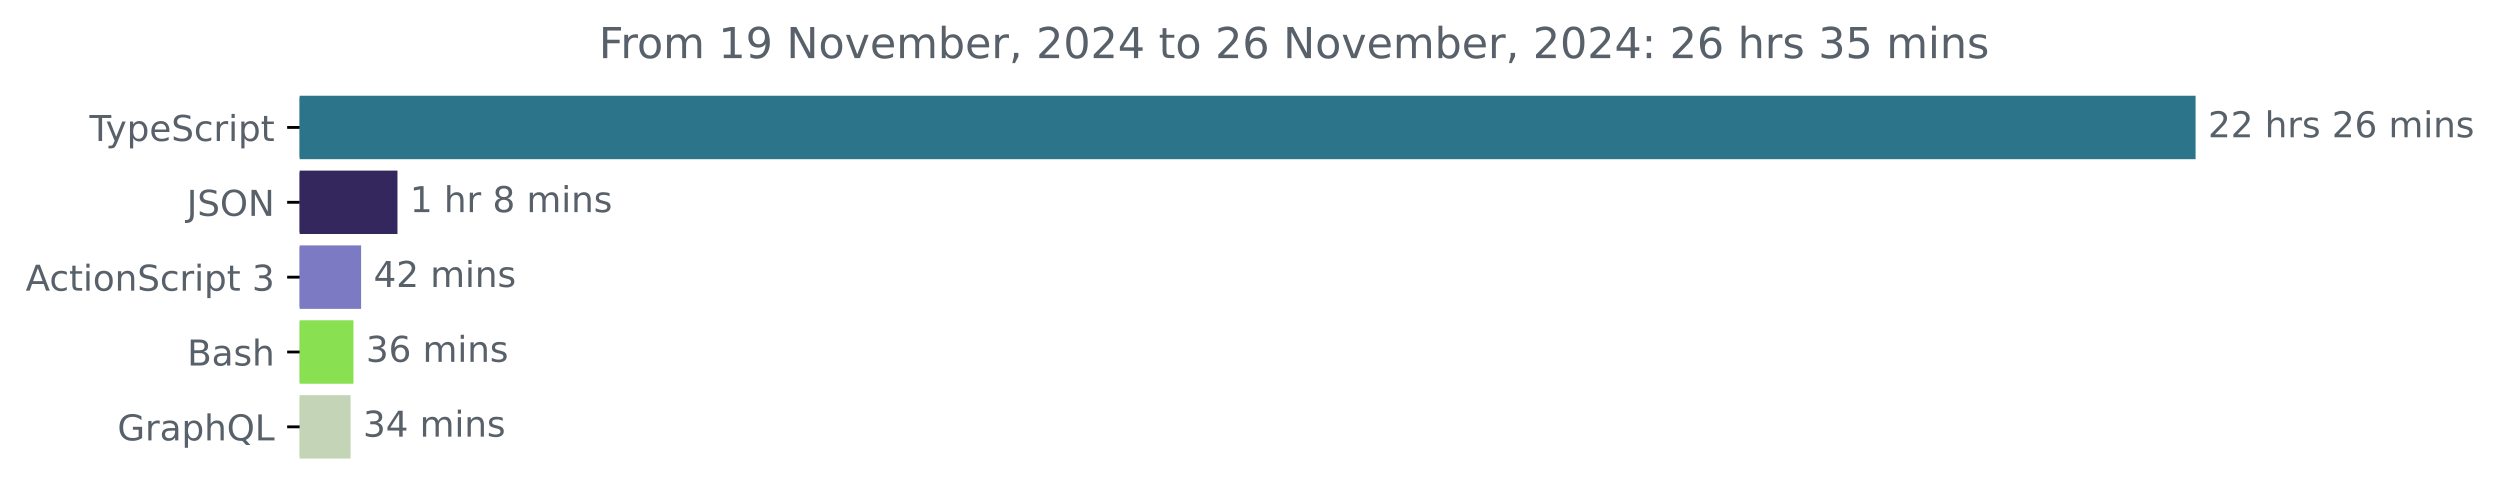
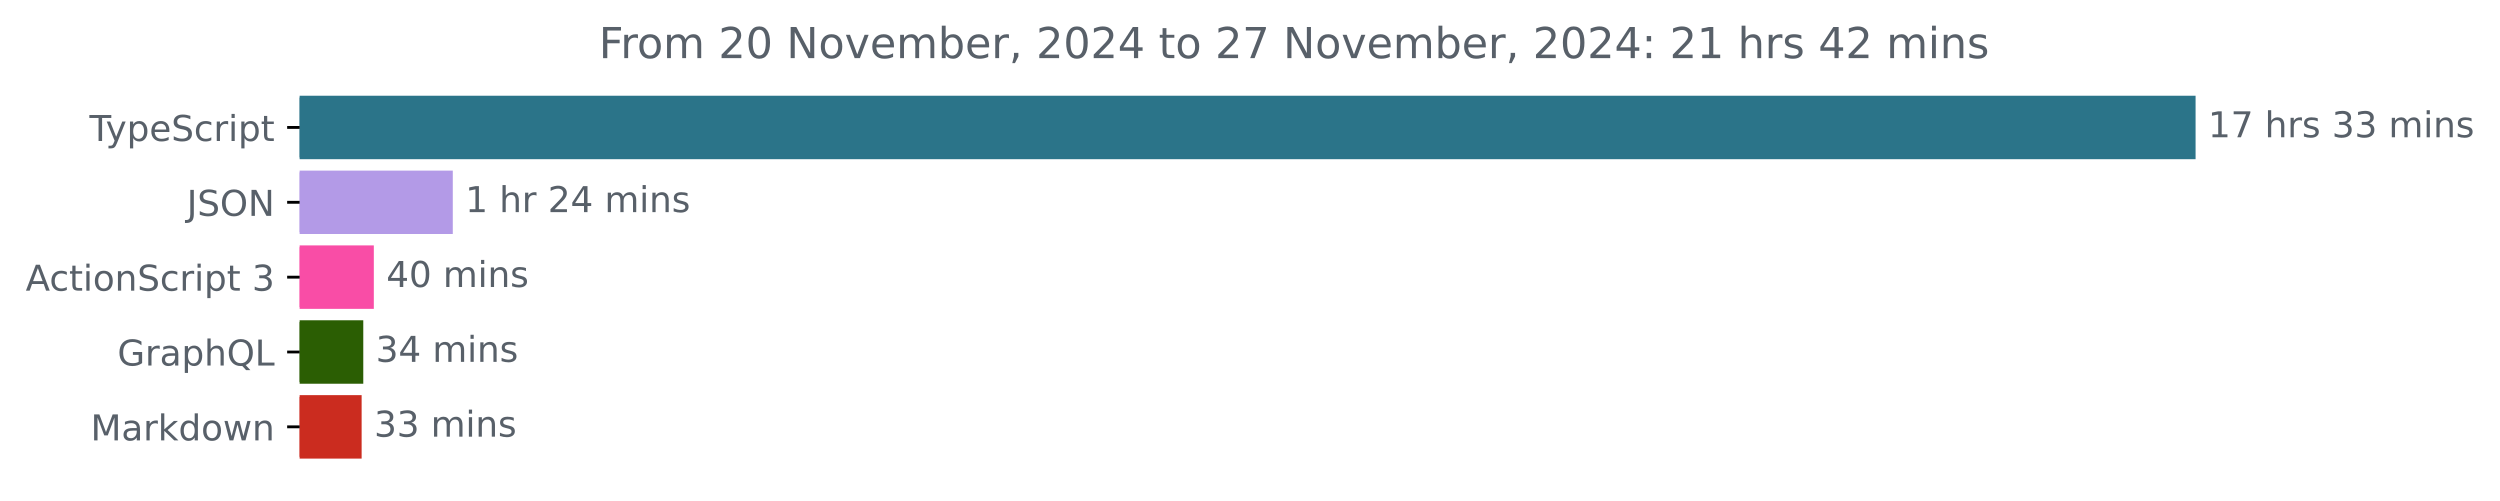
<svg xmlns="http://www.w3.org/2000/svg" xmlns:xlink="http://www.w3.org/1999/xlink" width="701.4pt" height="140.398pt" viewBox="0 0 701.4 140.398" version="1.1">
  <defs>
    <style type="text/css">*{stroke-linejoin: round; stroke-linecap: butt}</style>
  </defs>
  <g id="figure_1">
    <g id="patch_1">
      <path d="M 0 140.398  L 701.4 140.398  L 701.4 0  L 0 0  L 0 140.398  z " style="fill: none" />
    </g>
    <g id="axes_1">
      <g id="patch_2">
-         <path d="M 84.064 27.358  L 615.493 27.358  L 615.493 44.158  L 84.064 44.158  z " clip-path="url(#pe1485aa3e7)" style="fill: #2b7489; stroke: #2b7489; stroke-linejoin: miter" />
+         <path d="M 84.064 27.358  L 615.493 27.358  L 615.493 44.158  L 84.064 44.158  z " clip-path="url(#pb959fdb0e3)" style="fill: #2b7489; stroke: #2b7489; stroke-linejoin: miter" />
      </g>
      <g id="patch_3">
-         <path d="M 84.064 48.358  L 111.013 48.358  L 111.013 65.158  L 84.064 65.158  z " clip-path="url(#pe1485aa3e7)" style="fill: #34275e; stroke: #34275e; stroke-linejoin: miter" />
+         <path d="M 84.064 48.358  L 126.536 48.358  L 126.536 65.158  L 84.064 65.158  z " clip-path="url(#pb959fdb0e3)" style="fill: #b39ae7; stroke: #b39ae7; stroke-linejoin: miter" />
      </g>
      <g id="patch_4">
-         <path d="M 84.064 69.358  L 100.813 69.358  L 100.813 86.158  L 84.064 86.158  z " clip-path="url(#pe1485aa3e7)" style="fill: #7b7ac2; stroke: #7b7ac2; stroke-linejoin: miter" />
+         <path d="M 84.064 69.358  L 104.38 69.358  L 104.38 86.158  L 84.064 86.158  z " clip-path="url(#pb959fdb0e3)" style="fill: #f94da6; stroke: #f94da6; stroke-linejoin: miter" />
      </g>
      <g id="patch_5">
-         <path d="M 84.064 90.358  L 98.672 90.358  L 98.672 107.158  L 84.064 107.158  z " clip-path="url(#pe1485aa3e7)" style="fill: #89e051; stroke: #89e051; stroke-linejoin: miter" />
+         <path d="M 84.064 90.358  L 101.421 90.358  L 101.421 107.158  L 84.064 107.158  z " clip-path="url(#pb959fdb0e3)" style="fill: #2b5e03; stroke: #2b5e03; stroke-linejoin: miter" />
      </g>
      <g id="patch_6">
-         <path d="M 84.064 111.358  L 97.854 111.358  L 97.854 128.158  L 84.064 128.158  z " clip-path="url(#pe1485aa3e7)" style="fill: #c4d5b7; stroke: #c4d5b7; stroke-linejoin: miter" />
+         <path d="M 84.064 111.358  L 100.961 111.358  L 100.961 128.158  L 84.064 128.158  z " clip-path="url(#pb959fdb0e3)" style="fill: #cb2c1f; stroke: #cb2c1f; stroke-linejoin: miter" />
      </g>
      <g id="matplotlib.axis_1" />
      <g id="matplotlib.axis_2">
        <g id="ytick_1">
          <g id="line2d_1">
            <defs>
-               <path id="me68b471efb" d="M 0 0  L -3.5 0  " style="stroke: #000000; stroke-width: 0.8" />
+               <path id="m5f993a700f" d="M 0 0  L -3.5 0  " style="stroke: #000000; stroke-width: 0.8" />
            </defs>
            <g>
-               <use xlink:href="#me68b471efb" x="84.064" y="35.758" style="stroke: #000000; stroke-width: 0.8" />
+               <use xlink:href="#m5f993a700f" x="84.064" y="35.758" style="stroke: #000000; stroke-width: 0.8" />
            </g>
          </g>
          <g id="text_1">
            <g style="fill: #586069" transform="translate(25.09375 39.55734) scale(0.1 -0.1)">
              <defs>
                <path id="DejaVuSans-54" d="M -19 4666  L 3928 4666  L 3928 4134  L 2272 4134  L 2272 0  L 1638 0  L 1638 4134  L -19 4134  L -19 4666  z " transform="scale(0.015625)" />
                <path id="DejaVuSans-79" d="M 2059 -325  Q 1816 -950 1584 -1140  Q 1353 -1331 966 -1331  L 506 -1331  L 506 -850  L 844 -850  Q 1081 -850 1212 -737  Q 1344 -625 1503 -206  L 1606 56  L 191 3500  L 800 3500  L 1894 763  L 2988 3500  L 3597 3500  L 2059 -325  z " transform="scale(0.015625)" />
                <path id="DejaVuSans-70" d="M 1159 525  L 1159 -1331  L 581 -1331  L 581 3500  L 1159 3500  L 1159 2969  Q 1341 3281 1617 3432  Q 1894 3584 2278 3584  Q 2916 3584 3314 3078  Q 3713 2572 3713 1747  Q 3713 922 3314 415  Q 2916 -91 2278 -91  Q 1894 -91 1617 61  Q 1341 213 1159 525  z M 3116 1747  Q 3116 2381 2855 2742  Q 2594 3103 2138 3103  Q 1681 3103 1420 2742  Q 1159 2381 1159 1747  Q 1159 1113 1420 752  Q 1681 391 2138 391  Q 2594 391 2855 752  Q 3116 1113 3116 1747  z " transform="scale(0.015625)" />
                <path id="DejaVuSans-65" d="M 3597 1894  L 3597 1613  L 953 1613  Q 991 1019 1311 708  Q 1631 397 2203 397  Q 2534 397 2845 478  Q 3156 559 3463 722  L 3463 178  Q 3153 47 2828 -22  Q 2503 -91 2169 -91  Q 1331 -91 842 396  Q 353 884 353 1716  Q 353 2575 817 3079  Q 1281 3584 2069 3584  Q 2775 3584 3186 3129  Q 3597 2675 3597 1894  z M 3022 2063  Q 3016 2534 2758 2815  Q 2500 3097 2075 3097  Q 1594 3097 1305 2825  Q 1016 2553 972 2059  L 3022 2063  z " transform="scale(0.015625)" />
                <path id="DejaVuSans-53" d="M 3425 4513  L 3425 3897  Q 3066 4069 2747 4153  Q 2428 4238 2131 4238  Q 1616 4238 1336 4038  Q 1056 3838 1056 3469  Q 1056 3159 1242 3001  Q 1428 2844 1947 2747  L 2328 2669  Q 3034 2534 3370 2195  Q 3706 1856 3706 1288  Q 3706 609 3251 259  Q 2797 -91 1919 -91  Q 1588 -91 1214 -16  Q 841 59 441 206  L 441 856  Q 825 641 1194 531  Q 1563 422 1919 422  Q 2459 422 2753 634  Q 3047 847 3047 1241  Q 3047 1584 2836 1778  Q 2625 1972 2144 2069  L 1759 2144  Q 1053 2284 737 2584  Q 422 2884 422 3419  Q 422 4038 858 4394  Q 1294 4750 2059 4750  Q 2388 4750 2728 4690  Q 3069 4631 3425 4513  z " transform="scale(0.015625)" />
                <path id="DejaVuSans-63" d="M 3122 3366  L 3122 2828  Q 2878 2963 2633 3030  Q 2388 3097 2138 3097  Q 1578 3097 1268 2742  Q 959 2388 959 1747  Q 959 1106 1268 751  Q 1578 397 2138 397  Q 2388 397 2633 464  Q 2878 531 3122 666  L 3122 134  Q 2881 22 2623 -34  Q 2366 -91 2075 -91  Q 1284 -91 818 406  Q 353 903 353 1747  Q 353 2603 823 3093  Q 1294 3584 2113 3584  Q 2378 3584 2631 3529  Q 2884 3475 3122 3366  z " transform="scale(0.015625)" />
                <path id="DejaVuSans-72" d="M 2631 2963  Q 2534 3019 2420 3045  Q 2306 3072 2169 3072  Q 1681 3072 1420 2755  Q 1159 2438 1159 1844  L 1159 0  L 581 0  L 581 3500  L 1159 3500  L 1159 2956  Q 1341 3275 1631 3429  Q 1922 3584 2338 3584  Q 2397 3584 2469 3576  Q 2541 3569 2628 3553  L 2631 2963  z " transform="scale(0.015625)" />
                <path id="DejaVuSans-69" d="M 603 3500  L 1178 3500  L 1178 0  L 603 0  L 603 3500  z M 603 4863  L 1178 4863  L 1178 4134  L 603 4134  L 603 4863  z " transform="scale(0.015625)" />
                <path id="DejaVuSans-74" d="M 1172 4494  L 1172 3500  L 2356 3500  L 2356 3053  L 1172 3053  L 1172 1153  Q 1172 725 1289 603  Q 1406 481 1766 481  L 2356 481  L 2356 0  L 1766 0  Q 1100 0 847 248  Q 594 497 594 1153  L 594 3053  L 172 3053  L 172 3500  L 594 3500  L 594 4494  L 1172 4494  z " transform="scale(0.015625)" />
              </defs>
              <use xlink:href="#DejaVuSans-54" />
              <use xlink:href="#DejaVuSans-79" x="45.459" />
              <use xlink:href="#DejaVuSans-70" x="104.639" />
              <use xlink:href="#DejaVuSans-65" x="168.115" />
              <use xlink:href="#DejaVuSans-53" x="229.639" />
              <use xlink:href="#DejaVuSans-63" x="293.115" />
              <use xlink:href="#DejaVuSans-72" x="348.096" />
              <use xlink:href="#DejaVuSans-69" x="389.209" />
              <use xlink:href="#DejaVuSans-70" x="416.992" />
              <use xlink:href="#DejaVuSans-74" x="480.469" />
            </g>
          </g>
        </g>
        <g id="ytick_2">
          <g id="line2d_2">
            <g>
-               <use xlink:href="#me68b471efb" x="84.064" y="56.758" style="stroke: #000000; stroke-width: 0.8" />
+               <use xlink:href="#m5f993a700f" x="84.064" y="56.758" style="stroke: #000000; stroke-width: 0.8" />
            </g>
          </g>
          <g id="text_2">
            <g style="fill: #586069" transform="translate(52.4125 60.55734) scale(0.1 -0.1)">
              <defs>
                <path id="DejaVuSans-4a" d="M 628 4666  L 1259 4666  L 1259 325  Q 1259 -519 939 -900  Q 619 -1281 -91 -1281  L -331 -1281  L -331 -750  L -134 -750  Q 284 -750 456 -515  Q 628 -281 628 325  L 628 4666  z " transform="scale(0.015625)" />
                <path id="DejaVuSans-4f" d="M 2522 4238  Q 1834 4238 1429 3725  Q 1025 3213 1025 2328  Q 1025 1447 1429 934  Q 1834 422 2522 422  Q 3209 422 3611 934  Q 4013 1447 4013 2328  Q 4013 3213 3611 3725  Q 3209 4238 2522 4238  z M 2522 4750  Q 3503 4750 4090 4092  Q 4678 3434 4678 2328  Q 4678 1225 4090 567  Q 3503 -91 2522 -91  Q 1538 -91 948 565  Q 359 1222 359 2328  Q 359 3434 948 4092  Q 1538 4750 2522 4750  z " transform="scale(0.015625)" />
                <path id="DejaVuSans-4e" d="M 628 4666  L 1478 4666  L 3547 763  L 3547 4666  L 4159 4666  L 4159 0  L 3309 0  L 1241 3903  L 1241 0  L 628 0  L 628 4666  z " transform="scale(0.015625)" />
              </defs>
              <use xlink:href="#DejaVuSans-4a" />
              <use xlink:href="#DejaVuSans-53" x="29.492" />
              <use xlink:href="#DejaVuSans-4f" x="92.969" />
              <use xlink:href="#DejaVuSans-4e" x="171.68" />
            </g>
          </g>
        </g>
        <g id="ytick_3">
          <g id="line2d_3">
            <g>
-               <use xlink:href="#me68b471efb" x="84.064" y="77.758" style="stroke: #000000; stroke-width: 0.8" />
+               <use xlink:href="#m5f993a700f" x="84.064" y="77.758" style="stroke: #000000; stroke-width: 0.8" />
            </g>
          </g>
          <g id="text_3">
            <g style="fill: #586069" transform="translate(7.2 81.55734) scale(0.1 -0.1)">
              <defs>
                <path id="DejaVuSans-41" d="M 2188 4044  L 1331 1722  L 3047 1722  L 2188 4044  z M 1831 4666  L 2547 4666  L 4325 0  L 3669 0  L 3244 1197  L 1141 1197  L 716 0  L 50 0  L 1831 4666  z " transform="scale(0.015625)" />
                <path id="DejaVuSans-6f" d="M 1959 3097  Q 1497 3097 1228 2736  Q 959 2375 959 1747  Q 959 1119 1226 758  Q 1494 397 1959 397  Q 2419 397 2687 759  Q 2956 1122 2956 1747  Q 2956 2369 2687 2733  Q 2419 3097 1959 3097  z M 1959 3584  Q 2709 3584 3137 3096  Q 3566 2609 3566 1747  Q 3566 888 3137 398  Q 2709 -91 1959 -91  Q 1206 -91 779 398  Q 353 888 353 1747  Q 353 2609 779 3096  Q 1206 3584 1959 3584  z " transform="scale(0.015625)" />
                <path id="DejaVuSans-6e" d="M 3513 2113  L 3513 0  L 2938 0  L 2938 2094  Q 2938 2591 2744 2837  Q 2550 3084 2163 3084  Q 1697 3084 1428 2787  Q 1159 2491 1159 1978  L 1159 0  L 581 0  L 581 3500  L 1159 3500  L 1159 2956  Q 1366 3272 1645 3428  Q 1925 3584 2291 3584  Q 2894 3584 3203 3211  Q 3513 2838 3513 2113  z " transform="scale(0.015625)" />
                <path id="DejaVuSans-20" transform="scale(0.015625)" />
                <path id="DejaVuSans-33" d="M 2597 2516  Q 3050 2419 3304 2112  Q 3559 1806 3559 1356  Q 3559 666 3084 287  Q 2609 -91 1734 -91  Q 1441 -91 1130 -33  Q 819 25 488 141  L 488 750  Q 750 597 1062 519  Q 1375 441 1716 441  Q 2309 441 2620 675  Q 2931 909 2931 1356  Q 2931 1769 2642 2001  Q 2353 2234 1838 2234  L 1294 2234  L 1294 2753  L 1863 2753  Q 2328 2753 2575 2939  Q 2822 3125 2822 3475  Q 2822 3834 2567 4026  Q 2313 4219 1838 4219  Q 1578 4219 1281 4162  Q 984 4106 628 3988  L 628 4550  Q 988 4650 1302 4700  Q 1616 4750 1894 4750  Q 2613 4750 3031 4423  Q 3450 4097 3450 3541  Q 3450 3153 3228 2886  Q 3006 2619 2597 2516  z " transform="scale(0.015625)" />
              </defs>
              <use xlink:href="#DejaVuSans-41" />
              <use xlink:href="#DejaVuSans-63" x="66.658" />
              <use xlink:href="#DejaVuSans-74" x="121.639" />
              <use xlink:href="#DejaVuSans-69" x="160.848" />
              <use xlink:href="#DejaVuSans-6f" x="188.631" />
              <use xlink:href="#DejaVuSans-6e" x="249.812" />
              <use xlink:href="#DejaVuSans-53" x="313.191" />
              <use xlink:href="#DejaVuSans-63" x="376.668" />
              <use xlink:href="#DejaVuSans-72" x="431.648" />
              <use xlink:href="#DejaVuSans-69" x="472.762" />
              <use xlink:href="#DejaVuSans-70" x="500.545" />
              <use xlink:href="#DejaVuSans-74" x="564.021" />
              <use xlink:href="#DejaVuSans-20" x="603.23" />
              <use xlink:href="#DejaVuSans-33" x="635.018" />
            </g>
          </g>
        </g>
        <g id="ytick_4">
          <g id="line2d_4">
            <g>
-               <use xlink:href="#me68b471efb" x="84.064" y="98.758" style="stroke: #000000; stroke-width: 0.8" />
+               <use xlink:href="#m5f993a700f" x="84.064" y="98.758" style="stroke: #000000; stroke-width: 0.8" />
            </g>
          </g>
          <g id="text_4">
-             <g style="fill: #586069" transform="translate(52.52813 102.5573) scale(0.1 -0.1)">
-               <defs>
-                 <path id="DejaVuSans-42" d="M 1259 2228  L 1259 519  L 2272 519  Q 2781 519 3026 730  Q 3272 941 3272 1375  Q 3272 1813 3026 2020  Q 2781 2228 2272 2228  L 1259 2228  z M 1259 4147  L 1259 2741  L 2194 2741  Q 2656 2741 2882 2914  Q 3109 3088 3109 3444  Q 3109 3797 2882 3972  Q 2656 4147 2194 4147  L 1259 4147  z M 628 4666  L 2241 4666  Q 2963 4666 3353 4366  Q 3744 4066 3744 3513  Q 3744 3084 3544 2831  Q 3344 2578 2956 2516  Q 3422 2416 3680 2098  Q 3938 1781 3938 1306  Q 3938 681 3513 340  Q 3088 0 2303 0  L 628 0  L 628 4666  z " transform="scale(0.015625)" />
+             <g style="fill: #586069" transform="translate(32.94687 102.5573) scale(0.1 -0.1)">
+               <defs>
+                 <path id="DejaVuSans-47" d="M 3809 666  L 3809 1919  L 2778 1919  L 2778 2438  L 4434 2438  L 4434 434  Q 4069 175 3628 42  Q 3188 -91 2688 -91  Q 1594 -91 976 548  Q 359 1188 359 2328  Q 359 3472 976 4111  Q 1594 4750 2688 4750  Q 3144 4750 3555 4637  Q 3966 4525 4313 4306  L 4313 3634  Q 3963 3931 3569 4081  Q 3175 4231 2741 4231  Q 1884 4231 1454 3753  Q 1025 3275 1025 2328  Q 1025 1384 1454 906  Q 1884 428 2741 428  Q 3075 428 3337 486  Q 3600 544 3809 666  z " transform="scale(0.015625)" />
                <path id="DejaVuSans-61" d="M 2194 1759  Q 1497 1759 1228 1600  Q 959 1441 959 1056  Q 959 750 1161 570  Q 1363 391 1709 391  Q 2188 391 2477 730  Q 2766 1069 2766 1631  L 2766 1759  L 2194 1759  z M 3341 1997  L 3341 0  L 2766 0  L 2766 531  Q 2569 213 2275 61  Q 1981 -91 1556 -91  Q 1019 -91 701 211  Q 384 513 384 1019  Q 384 1609 779 1909  Q 1175 2209 1959 2209  L 2766 2209  L 2766 2266  Q 2766 2663 2505 2880  Q 2244 3097 1772 3097  Q 1472 3097 1187 3025  Q 903 2953 641 2809  L 641 3341  Q 956 3463 1253 3523  Q 1550 3584 1831 3584  Q 2591 3584 2966 3190  Q 3341 2797 3341 1997  z " transform="scale(0.015625)" />
-                 <path id="DejaVuSans-73" d="M 2834 3397  L 2834 2853  Q 2591 2978 2328 3040  Q 2066 3103 1784 3103  Q 1356 3103 1142 2972  Q 928 2841 928 2578  Q 928 2378 1081 2264  Q 1234 2150 1697 2047  L 1894 2003  Q 2506 1872 2764 1633  Q 3022 1394 3022 966  Q 3022 478 2636 193  Q 2250 -91 1575 -91  Q 1294 -91 989 -36  Q 684 19 347 128  L 347 722  Q 666 556 975 473  Q 1284 391 1588 391  Q 1994 391 2212 530  Q 2431 669 2431 922  Q 2431 1156 2273 1281  Q 2116 1406 1581 1522  L 1381 1569  Q 847 1681 609 1914  Q 372 2147 372 2553  Q 372 3047 722 3315  Q 1072 3584 1716 3584  Q 2034 3584 2315 3537  Q 2597 3491 2834 3397  z " transform="scale(0.015625)" />
                <path id="DejaVuSans-68" d="M 3513 2113  L 3513 0  L 2938 0  L 2938 2094  Q 2938 2591 2744 2837  Q 2550 3084 2163 3084  Q 1697 3084 1428 2787  Q 1159 2491 1159 1978  L 1159 0  L 581 0  L 581 4863  L 1159 4863  L 1159 2956  Q 1366 3272 1645 3428  Q 1925 3584 2291 3584  Q 2894 3584 3203 3211  Q 3513 2838 3513 2113  z " transform="scale(0.015625)" />
-               </defs>
-               <use xlink:href="#DejaVuSans-42" />
-               <use xlink:href="#DejaVuSans-61" x="68.604" />
-               <use xlink:href="#DejaVuSans-73" x="129.883" />
-               <use xlink:href="#DejaVuSans-68" x="181.982" />
-             </g>
-           </g>
-         </g>
-         <g id="ytick_5">
-           <g id="line2d_5">
-             <g>
-               <use xlink:href="#me68b471efb" x="84.064" y="119.758" style="stroke: #000000; stroke-width: 0.8" />
-             </g>
-           </g>
-           <g id="text_5">
-             <g style="fill: #586069" transform="translate(32.94687 123.5573) scale(0.1 -0.1)">
-               <defs>
-                 <path id="DejaVuSans-47" d="M 3809 666  L 3809 1919  L 2778 1919  L 2778 2438  L 4434 2438  L 4434 434  Q 4069 175 3628 42  Q 3188 -91 2688 -91  Q 1594 -91 976 548  Q 359 1188 359 2328  Q 359 3472 976 4111  Q 1594 4750 2688 4750  Q 3144 4750 3555 4637  Q 3966 4525 4313 4306  L 4313 3634  Q 3963 3931 3569 4081  Q 3175 4231 2741 4231  Q 1884 4231 1454 3753  Q 1025 3275 1025 2328  Q 1025 1384 1454 906  Q 1884 428 2741 428  Q 3075 428 3337 486  Q 3600 544 3809 666  z " transform="scale(0.015625)" />
                <path id="DejaVuSans-51" d="M 2522 4238  Q 1834 4238 1429 3725  Q 1025 3213 1025 2328  Q 1025 1447 1429 934  Q 1834 422 2522 422  Q 3209 422 3611 934  Q 4013 1447 4013 2328  Q 4013 3213 3611 3725  Q 3209 4238 2522 4238  z M 3406 84  L 4238 -825  L 3475 -825  L 2784 -78  Q 2681 -84 2626 -87  Q 2572 -91 2522 -91  Q 1538 -91 948 567  Q 359 1225 359 2328  Q 359 3434 948 4092  Q 1538 4750 2522 4750  Q 3503 4750 4090 4092  Q 4678 3434 4678 2328  Q 4678 1516 4351 937  Q 4025 359 3406 84  z " transform="scale(0.015625)" />
                <path id="DejaVuSans-4c" d="M 628 4666  L 1259 4666  L 1259 531  L 3531 531  L 3531 0  L 628 0  L 628 4666  z " transform="scale(0.015625)" />
              </defs>
              <use xlink:href="#DejaVuSans-47" />
              <use xlink:href="#DejaVuSans-72" x="77.49" />
              <use xlink:href="#DejaVuSans-61" x="118.604" />
              <use xlink:href="#DejaVuSans-70" x="179.883" />
              <use xlink:href="#DejaVuSans-68" x="243.359" />
              <use xlink:href="#DejaVuSans-51" x="306.738" />
              <use xlink:href="#DejaVuSans-4c" x="385.449" />
            </g>
          </g>
        </g>
+         <g id="ytick_5">
+           <g id="line2d_5">
+             <g>
+               <use xlink:href="#m5f993a700f" x="84.064" y="119.758" style="stroke: #000000; stroke-width: 0.8" />
+             </g>
+           </g>
+           <g id="text_5">
+             <g style="fill: #586069" transform="translate(25.42344 123.5573) scale(0.1 -0.1)">
+               <defs>
+                 <path id="DejaVuSans-4d" d="M 628 4666  L 1569 4666  L 2759 1491  L 3956 4666  L 4897 4666  L 4897 0  L 4281 0  L 4281 4097  L 3078 897  L 2444 897  L 1241 4097  L 1241 0  L 628 0  L 628 4666  z " transform="scale(0.015625)" />
+                 <path id="DejaVuSans-6b" d="M 581 4863  L 1159 4863  L 1159 1991  L 2875 3500  L 3609 3500  L 1753 1863  L 3688 0  L 2938 0  L 1159 1709  L 1159 0  L 581 0  L 581 4863  z " transform="scale(0.015625)" />
+                 <path id="DejaVuSans-64" d="M 2906 2969  L 2906 4863  L 3481 4863  L 3481 0  L 2906 0  L 2906 525  Q 2725 213 2448 61  Q 2172 -91 1784 -91  Q 1150 -91 751 415  Q 353 922 353 1747  Q 353 2572 751 3078  Q 1150 3584 1784 3584  Q 2172 3584 2448 3432  Q 2725 3281 2906 2969  z M 947 1747  Q 947 1113 1208 752  Q 1469 391 1925 391  Q 2381 391 2643 752  Q 2906 1113 2906 1747  Q 2906 2381 2643 2742  Q 2381 3103 1925 3103  Q 1469 3103 1208 2742  Q 947 2381 947 1747  z " transform="scale(0.015625)" />
+                 <path id="DejaVuSans-77" d="M 269 3500  L 844 3500  L 1563 769  L 2278 3500  L 2956 3500  L 3675 769  L 4391 3500  L 4966 3500  L 4050 0  L 3372 0  L 2619 2869  L 1863 0  L 1184 0  L 269 3500  z " transform="scale(0.015625)" />
+               </defs>
+               <use xlink:href="#DejaVuSans-4d" />
+               <use xlink:href="#DejaVuSans-61" x="86.279" />
+               <use xlink:href="#DejaVuSans-72" x="147.559" />
+               <use xlink:href="#DejaVuSans-6b" x="188.672" />
+               <use xlink:href="#DejaVuSans-64" x="246.582" />
+               <use xlink:href="#DejaVuSans-6f" x="310.059" />
+               <use xlink:href="#DejaVuSans-77" x="371.24" />
+               <use xlink:href="#DejaVuSans-6e" x="453.027" />
+             </g>
+           </g>
+         </g>
      </g>
      <g id="text_6">
        <g style="fill: #586069" transform="translate(619.4926 38.5175) scale(0.1 -0.1)">
          <defs>
-             <path id="DejaVuSans-32" d="M 1228 531  L 3431 531  L 3431 0  L 469 0  L 469 531  Q 828 903 1448 1529  Q 2069 2156 2228 2338  Q 2531 2678 2651 2914  Q 2772 3150 2772 3378  Q 2772 3750 2511 3984  Q 2250 4219 1831 4219  Q 1534 4219 1204 4116  Q 875 4013 500 3803  L 500 4441  Q 881 4594 1212 4672  Q 1544 4750 1819 4750  Q 2544 4750 2975 4387  Q 3406 4025 3406 3419  Q 3406 3131 3298 2873  Q 3191 2616 2906 2266  Q 2828 2175 2409 1742  Q 1991 1309 1228 531  z " transform="scale(0.015625)" />
-             <path id="DejaVuSans-36" d="M 2113 2584  Q 1688 2584 1439 2293  Q 1191 2003 1191 1497  Q 1191 994 1439 701  Q 1688 409 2113 409  Q 2538 409 2786 701  Q 3034 994 3034 1497  Q 3034 2003 2786 2293  Q 2538 2584 2113 2584  z M 3366 4563  L 3366 3988  Q 3128 4100 2886 4159  Q 2644 4219 2406 4219  Q 1781 4219 1451 3797  Q 1122 3375 1075 2522  Q 1259 2794 1537 2939  Q 1816 3084 2150 3084  Q 2853 3084 3261 2657  Q 3669 2231 3669 1497  Q 3669 778 3244 343  Q 2819 -91 2113 -91  Q 1303 -91 875 529  Q 447 1150 447 2328  Q 447 3434 972 4092  Q 1497 4750 2381 4750  Q 2619 4750 2861 4703  Q 3103 4656 3366 4563  z " transform="scale(0.015625)" />
+             <path id="DejaVuSans-31" d="M 794 531  L 1825 531  L 1825 4091  L 703 3866  L 703 4441  L 1819 4666  L 2450 4666  L 2450 531  L 3481 531  L 3481 0  L 794 0  L 794 531  z " transform="scale(0.015625)" />
+             <path id="DejaVuSans-37" d="M 525 4666  L 3525 4666  L 3525 4397  L 1831 0  L 1172 0  L 2766 4134  L 525 4134  L 525 4666  z " transform="scale(0.015625)" />
+             <path id="DejaVuSans-73" d="M 2834 3397  L 2834 2853  Q 2591 2978 2328 3040  Q 2066 3103 1784 3103  Q 1356 3103 1142 2972  Q 928 2841 928 2578  Q 928 2378 1081 2264  Q 1234 2150 1697 2047  L 1894 2003  Q 2506 1872 2764 1633  Q 3022 1394 3022 966  Q 3022 478 2636 193  Q 2250 -91 1575 -91  Q 1294 -91 989 -36  Q 684 19 347 128  L 347 722  Q 666 556 975 473  Q 1284 391 1588 391  Q 1994 391 2212 530  Q 2431 669 2431 922  Q 2431 1156 2273 1281  Q 2116 1406 1581 1522  L 1381 1569  Q 847 1681 609 1914  Q 372 2147 372 2553  Q 372 3047 722 3315  Q 1072 3584 1716 3584  Q 2034 3584 2315 3537  Q 2597 3491 2834 3397  z " transform="scale(0.015625)" />
            <path id="DejaVuSans-6d" d="M 3328 2828  Q 3544 3216 3844 3400  Q 4144 3584 4550 3584  Q 5097 3584 5394 3201  Q 5691 2819 5691 2113  L 5691 0  L 5113 0  L 5113 2094  Q 5113 2597 4934 2840  Q 4756 3084 4391 3084  Q 3944 3084 3684 2787  Q 3425 2491 3425 1978  L 3425 0  L 2847 0  L 2847 2094  Q 2847 2600 2669 2842  Q 2491 3084 2119 3084  Q 1678 3084 1418 2786  Q 1159 2488 1159 1978  L 1159 0  L 581 0  L 581 3500  L 1159 3500  L 1159 2956  Q 1356 3278 1631 3431  Q 1906 3584 2284 3584  Q 2666 3584 2933 3390  Q 3200 3197 3328 2828  z " transform="scale(0.015625)" />
          </defs>
-           <use xlink:href="#DejaVuSans-32" />
-           <use xlink:href="#DejaVuSans-32" x="63.623" />
+           <use xlink:href="#DejaVuSans-31" />
+           <use xlink:href="#DejaVuSans-37" x="63.623" />
          <use xlink:href="#DejaVuSans-20" x="127.246" />
          <use xlink:href="#DejaVuSans-68" x="159.033" />
          <use xlink:href="#DejaVuSans-72" x="222.412" />
          <use xlink:href="#DejaVuSans-73" x="263.525" />
          <use xlink:href="#DejaVuSans-20" x="315.625" />
-           <use xlink:href="#DejaVuSans-32" x="347.412" />
-           <use xlink:href="#DejaVuSans-36" x="411.035" />
+           <use xlink:href="#DejaVuSans-33" x="347.412" />
+           <use xlink:href="#DejaVuSans-33" x="411.035" />
          <use xlink:href="#DejaVuSans-20" x="474.658" />
          <use xlink:href="#DejaVuSans-6d" x="506.445" />
          <use xlink:href="#DejaVuSans-69" x="603.857" />
          <use xlink:href="#DejaVuSans-6e" x="631.641" />
          <use xlink:href="#DejaVuSans-73" x="695.02" />
        </g>
      </g>
      <g id="text_7">
-         <g style="fill: #586069" transform="translate(115.0133 59.5175) scale(0.1 -0.1)">
+         <g style="fill: #586069" transform="translate(130.5363 59.5175) scale(0.1 -0.1)">
          <defs>
-             <path id="DejaVuSans-31" d="M 794 531  L 1825 531  L 1825 4091  L 703 3866  L 703 4441  L 1819 4666  L 2450 4666  L 2450 531  L 3481 531  L 3481 0  L 794 0  L 794 531  z " transform="scale(0.015625)" />
-             <path id="DejaVuSans-38" d="M 2034 2216  Q 1584 2216 1326 1975  Q 1069 1734 1069 1313  Q 1069 891 1326 650  Q 1584 409 2034 409  Q 2484 409 2743 651  Q 3003 894 3003 1313  Q 3003 1734 2745 1975  Q 2488 2216 2034 2216  z M 1403 2484  Q 997 2584 770 2862  Q 544 3141 544 3541  Q 544 4100 942 4425  Q 1341 4750 2034 4750  Q 2731 4750 3128 4425  Q 3525 4100 3525 3541  Q 3525 3141 3298 2862  Q 3072 2584 2669 2484  Q 3125 2378 3379 2068  Q 3634 1759 3634 1313  Q 3634 634 3220 271  Q 2806 -91 2034 -91  Q 1263 -91 848 271  Q 434 634 434 1313  Q 434 1759 690 2068  Q 947 2378 1403 2484  z M 1172 3481  Q 1172 3119 1398 2916  Q 1625 2713 2034 2713  Q 2441 2713 2670 2916  Q 2900 3119 2900 3481  Q 2900 3844 2670 4047  Q 2441 4250 2034 4250  Q 1625 4250 1398 4047  Q 1172 3844 1172 3481  z " transform="scale(0.015625)" />
+             <path id="DejaVuSans-32" d="M 1228 531  L 3431 531  L 3431 0  L 469 0  L 469 531  Q 828 903 1448 1529  Q 2069 2156 2228 2338  Q 2531 2678 2651 2914  Q 2772 3150 2772 3378  Q 2772 3750 2511 3984  Q 2250 4219 1831 4219  Q 1534 4219 1204 4116  Q 875 4013 500 3803  L 500 4441  Q 881 4594 1212 4672  Q 1544 4750 1819 4750  Q 2544 4750 2975 4387  Q 3406 4025 3406 3419  Q 3406 3131 3298 2873  Q 3191 2616 2906 2266  Q 2828 2175 2409 1742  Q 1991 1309 1228 531  z " transform="scale(0.015625)" />
+             <path id="DejaVuSans-34" d="M 2419 4116  L 825 1625  L 2419 1625  L 2419 4116  z M 2253 4666  L 3047 4666  L 3047 1625  L 3713 1625  L 3713 1100  L 3047 1100  L 3047 0  L 2419 0  L 2419 1100  L 313 1100  L 313 1709  L 2253 4666  z " transform="scale(0.015625)" />
          </defs>
          <use xlink:href="#DejaVuSans-31" />
          <use xlink:href="#DejaVuSans-20" x="63.623" />
          <use xlink:href="#DejaVuSans-68" x="95.41" />
          <use xlink:href="#DejaVuSans-72" x="158.789" />
          <use xlink:href="#DejaVuSans-20" x="199.902" />
-           <use xlink:href="#DejaVuSans-38" x="231.689" />
-           <use xlink:href="#DejaVuSans-20" x="295.312" />
-           <use xlink:href="#DejaVuSans-6d" x="327.1" />
-           <use xlink:href="#DejaVuSans-69" x="424.512" />
-           <use xlink:href="#DejaVuSans-6e" x="452.295" />
-           <use xlink:href="#DejaVuSans-73" x="515.674" />
+           <use xlink:href="#DejaVuSans-32" x="231.689" />
+           <use xlink:href="#DejaVuSans-34" x="295.312" />
+           <use xlink:href="#DejaVuSans-20" x="358.936" />
+           <use xlink:href="#DejaVuSans-6d" x="390.723" />
+           <use xlink:href="#DejaVuSans-69" x="488.135" />
+           <use xlink:href="#DejaVuSans-6e" x="515.918" />
+           <use xlink:href="#DejaVuSans-73" x="579.297" />
        </g>
      </g>
      <g id="text_8">
-         <g style="fill: #586069" transform="translate(104.8129 80.5175) scale(0.1 -0.1)">
+         <g style="fill: #586069" transform="translate(108.3797 80.5175) scale(0.1 -0.1)">
          <defs>
-             <path id="DejaVuSans-34" d="M 2419 4116  L 825 1625  L 2419 1625  L 2419 4116  z M 2253 4666  L 3047 4666  L 3047 1625  L 3713 1625  L 3713 1100  L 3047 1100  L 3047 0  L 2419 0  L 2419 1100  L 313 1100  L 313 1709  L 2253 4666  z " transform="scale(0.015625)" />
+             <path id="DejaVuSans-30" d="M 2034 4250  Q 1547 4250 1301 3770  Q 1056 3291 1056 2328  Q 1056 1369 1301 889  Q 1547 409 2034 409  Q 2525 409 2770 889  Q 3016 1369 3016 2328  Q 3016 3291 2770 3770  Q 2525 4250 2034 4250  z M 2034 4750  Q 2819 4750 3233 4129  Q 3647 3509 3647 2328  Q 3647 1150 3233 529  Q 2819 -91 2034 -91  Q 1250 -91 836 529  Q 422 1150 422 2328  Q 422 3509 836 4129  Q 1250 4750 2034 4750  z " transform="scale(0.015625)" />
          </defs>
          <use xlink:href="#DejaVuSans-34" />
-           <use xlink:href="#DejaVuSans-32" x="63.623" />
+           <use xlink:href="#DejaVuSans-30" x="63.623" />
          <use xlink:href="#DejaVuSans-20" x="127.246" />
          <use xlink:href="#DejaVuSans-6d" x="159.033" />
          <use xlink:href="#DejaVuSans-69" x="256.445" />
          <use xlink:href="#DejaVuSans-6e" x="284.229" />
          <use xlink:href="#DejaVuSans-73" x="347.607" />
        </g>
      </g>
      <g id="text_9">
-         <g style="fill: #586069" transform="translate(102.6721 101.5175) scale(0.1 -0.1)">
-           <use xlink:href="#DejaVuSans-33" />
-           <use xlink:href="#DejaVuSans-36" x="63.623" />
-           <use xlink:href="#DejaVuSans-20" x="127.246" />
-           <use xlink:href="#DejaVuSans-6d" x="159.033" />
-           <use xlink:href="#DejaVuSans-69" x="256.445" />
-           <use xlink:href="#DejaVuSans-6e" x="284.229" />
-           <use xlink:href="#DejaVuSans-73" x="347.607" />
-         </g>
-       </g>
-       <g id="text_10">
-         <g style="fill: #586069" transform="translate(101.8535 122.5175) scale(0.1 -0.1)">
+         <g style="fill: #586069" transform="translate(105.4211 101.5175) scale(0.1 -0.1)">
          <use xlink:href="#DejaVuSans-33" />
          <use xlink:href="#DejaVuSans-34" x="63.623" />
          <use xlink:href="#DejaVuSans-20" x="127.246" />
          <use xlink:href="#DejaVuSans-6d" x="159.033" />
          <use xlink:href="#DejaVuSans-69" x="256.445" />
          <use xlink:href="#DejaVuSans-6e" x="284.229" />
          <use xlink:href="#DejaVuSans-73" x="347.607" />
        </g>
      </g>
+       <g id="text_10">
+         <g style="fill: #586069" transform="translate(104.9609 122.5175) scale(0.1 -0.1)">
+           <use xlink:href="#DejaVuSans-33" />
+           <use xlink:href="#DejaVuSans-33" x="63.623" />
+           <use xlink:href="#DejaVuSans-20" x="127.246" />
+           <use xlink:href="#DejaVuSans-6d" x="159.033" />
+           <use xlink:href="#DejaVuSans-69" x="256.445" />
+           <use xlink:href="#DejaVuSans-6e" x="284.229" />
+           <use xlink:href="#DejaVuSans-73" x="347.607" />
+         </g>
+       </g>
      <g id="text_11">
        <g style="fill: #586069" transform="translate(168.0228 16.31812) scale(0.12 -0.12)">
          <defs>
            <path id="DejaVuSans-46" d="M 628 4666  L 3309 4666  L 3309 4134  L 1259 4134  L 1259 2759  L 3109 2759  L 3109 2228  L 1259 2228  L 1259 0  L 628 0  L 628 4666  z " transform="scale(0.015625)" />
-             <path id="DejaVuSans-39" d="M 703 97  L 703 672  Q 941 559 1184 500  Q 1428 441 1663 441  Q 2288 441 2617 861  Q 2947 1281 2994 2138  Q 2813 1869 2534 1725  Q 2256 1581 1919 1581  Q 1219 1581 811 2004  Q 403 2428 403 3163  Q 403 3881 828 4315  Q 1253 4750 1959 4750  Q 2769 4750 3195 4129  Q 3622 3509 3622 2328  Q 3622 1225 3098 567  Q 2575 -91 1691 -91  Q 1453 -91 1209 -44  Q 966 3 703 97  z M 1959 2075  Q 2384 2075 2632 2365  Q 2881 2656 2881 3163  Q 2881 3666 2632 3958  Q 2384 4250 1959 4250  Q 1534 4250 1286 3958  Q 1038 3666 1038 3163  Q 1038 2656 1286 2365  Q 1534 2075 1959 2075  z " transform="scale(0.015625)" />
            <path id="DejaVuSans-76" d="M 191 3500  L 800 3500  L 1894 563  L 2988 3500  L 3597 3500  L 2284 0  L 1503 0  L 191 3500  z " transform="scale(0.015625)" />
            <path id="DejaVuSans-62" d="M 3116 1747  Q 3116 2381 2855 2742  Q 2594 3103 2138 3103  Q 1681 3103 1420 2742  Q 1159 2381 1159 1747  Q 1159 1113 1420 752  Q 1681 391 2138 391  Q 2594 391 2855 752  Q 3116 1113 3116 1747  z M 1159 2969  Q 1341 3281 1617 3432  Q 1894 3584 2278 3584  Q 2916 3584 3314 3078  Q 3713 2572 3713 1747  Q 3713 922 3314 415  Q 2916 -91 2278 -91  Q 1894 -91 1617 61  Q 1341 213 1159 525  L 1159 0  L 581 0  L 581 4863  L 1159 4863  L 1159 2969  z " transform="scale(0.015625)" />
            <path id="DejaVuSans-2c" d="M 750 794  L 1409 794  L 1409 256  L 897 -744  L 494 -744  L 750 256  L 750 794  z " transform="scale(0.015625)" />
-             <path id="DejaVuSans-30" d="M 2034 4250  Q 1547 4250 1301 3770  Q 1056 3291 1056 2328  Q 1056 1369 1301 889  Q 1547 409 2034 409  Q 2525 409 2770 889  Q 3016 1369 3016 2328  Q 3016 3291 2770 3770  Q 2525 4250 2034 4250  z M 2034 4750  Q 2819 4750 3233 4129  Q 3647 3509 3647 2328  Q 3647 1150 3233 529  Q 2819 -91 2034 -91  Q 1250 -91 836 529  Q 422 1150 422 2328  Q 422 3509 836 4129  Q 1250 4750 2034 4750  z " transform="scale(0.015625)" />
            <path id="DejaVuSans-3a" d="M 750 794  L 1409 794  L 1409 0  L 750 0  L 750 794  z M 750 3309  L 1409 3309  L 1409 2516  L 750 2516  L 750 3309  z " transform="scale(0.015625)" />
-             <path id="DejaVuSans-35" d="M 691 4666  L 3169 4666  L 3169 4134  L 1269 4134  L 1269 2991  Q 1406 3038 1543 3061  Q 1681 3084 1819 3084  Q 2600 3084 3056 2656  Q 3513 2228 3513 1497  Q 3513 744 3044 326  Q 2575 -91 1722 -91  Q 1428 -91 1123 -41  Q 819 9 494 109  L 494 744  Q 775 591 1075 516  Q 1375 441 1709 441  Q 2250 441 2565 725  Q 2881 1009 2881 1497  Q 2881 1984 2565 2268  Q 2250 2553 1709 2553  Q 1456 2553 1204 2497  Q 953 2441 691 2322  L 691 4666  z " transform="scale(0.015625)" />
          </defs>
          <use xlink:href="#DejaVuSans-46" />
          <use xlink:href="#DejaVuSans-72" x="50.27" />
          <use xlink:href="#DejaVuSans-6f" x="89.133" />
          <use xlink:href="#DejaVuSans-6d" x="150.314" />
          <use xlink:href="#DejaVuSans-20" x="247.727" />
-           <use xlink:href="#DejaVuSans-31" x="279.514" />
-           <use xlink:href="#DejaVuSans-39" x="343.137" />
+           <use xlink:href="#DejaVuSans-32" x="279.514" />
+           <use xlink:href="#DejaVuSans-30" x="343.137" />
          <use xlink:href="#DejaVuSans-20" x="406.76" />
          <use xlink:href="#DejaVuSans-4e" x="438.547" />
          <use xlink:href="#DejaVuSans-6f" x="513.352" />
          <use xlink:href="#DejaVuSans-76" x="574.533" />
          <use xlink:href="#DejaVuSans-65" x="633.713" />
          <use xlink:href="#DejaVuSans-6d" x="695.236" />
          <use xlink:href="#DejaVuSans-62" x="792.648" />
          <use xlink:href="#DejaVuSans-65" x="856.125" />
          <use xlink:href="#DejaVuSans-72" x="917.648" />
          <use xlink:href="#DejaVuSans-2c" x="958.762" />
          <use xlink:href="#DejaVuSans-20" x="990.549" />
          <use xlink:href="#DejaVuSans-32" x="1022.336" />
          <use xlink:href="#DejaVuSans-30" x="1085.959" />
          <use xlink:href="#DejaVuSans-32" x="1149.582" />
          <use xlink:href="#DejaVuSans-34" x="1213.205" />
          <use xlink:href="#DejaVuSans-20" x="1276.828" />
          <use xlink:href="#DejaVuSans-74" x="1308.615" />
          <use xlink:href="#DejaVuSans-6f" x="1347.824" />
          <use xlink:href="#DejaVuSans-20" x="1409.006" />
          <use xlink:href="#DejaVuSans-32" x="1440.793" />
-           <use xlink:href="#DejaVuSans-36" x="1504.416" />
+           <use xlink:href="#DejaVuSans-37" x="1504.416" />
          <use xlink:href="#DejaVuSans-20" x="1568.039" />
          <use xlink:href="#DejaVuSans-4e" x="1599.826" />
          <use xlink:href="#DejaVuSans-6f" x="1674.631" />
          <use xlink:href="#DejaVuSans-76" x="1735.812" />
          <use xlink:href="#DejaVuSans-65" x="1794.992" />
          <use xlink:href="#DejaVuSans-6d" x="1856.516" />
          <use xlink:href="#DejaVuSans-62" x="1953.928" />
          <use xlink:href="#DejaVuSans-65" x="2017.404" />
          <use xlink:href="#DejaVuSans-72" x="2078.928" />
          <use xlink:href="#DejaVuSans-2c" x="2120.041" />
          <use xlink:href="#DejaVuSans-20" x="2151.828" />
          <use xlink:href="#DejaVuSans-32" x="2183.615" />
          <use xlink:href="#DejaVuSans-30" x="2247.238" />
          <use xlink:href="#DejaVuSans-32" x="2310.861" />
          <use xlink:href="#DejaVuSans-34" x="2374.484" />
          <use xlink:href="#DejaVuSans-3a" x="2438.107" />
          <use xlink:href="#DejaVuSans-20" x="2471.799" />
          <use xlink:href="#DejaVuSans-32" x="2503.586" />
-           <use xlink:href="#DejaVuSans-36" x="2567.209" />
+           <use xlink:href="#DejaVuSans-31" x="2567.209" />
          <use xlink:href="#DejaVuSans-20" x="2630.832" />
          <use xlink:href="#DejaVuSans-68" x="2662.619" />
          <use xlink:href="#DejaVuSans-72" x="2725.998" />
          <use xlink:href="#DejaVuSans-73" x="2767.111" />
          <use xlink:href="#DejaVuSans-20" x="2819.211" />
-           <use xlink:href="#DejaVuSans-33" x="2850.998" />
-           <use xlink:href="#DejaVuSans-35" x="2914.621" />
+           <use xlink:href="#DejaVuSans-34" x="2850.998" />
+           <use xlink:href="#DejaVuSans-32" x="2914.621" />
          <use xlink:href="#DejaVuSans-20" x="2978.244" />
          <use xlink:href="#DejaVuSans-6d" x="3010.031" />
          <use xlink:href="#DejaVuSans-69" x="3107.443" />
          <use xlink:href="#DejaVuSans-6e" x="3135.227" />
          <use xlink:href="#DejaVuSans-73" x="3198.605" />
        </g>
      </g>
    </g>
  </g>
  <defs>
-     <clipPath id="pe1485aa3e7">
+     <clipPath id="pb959fdb0e3">
      <rect x="84.064" y="22.318" width="558" height="110.88" />
    </clipPath>
  </defs>
</svg>
